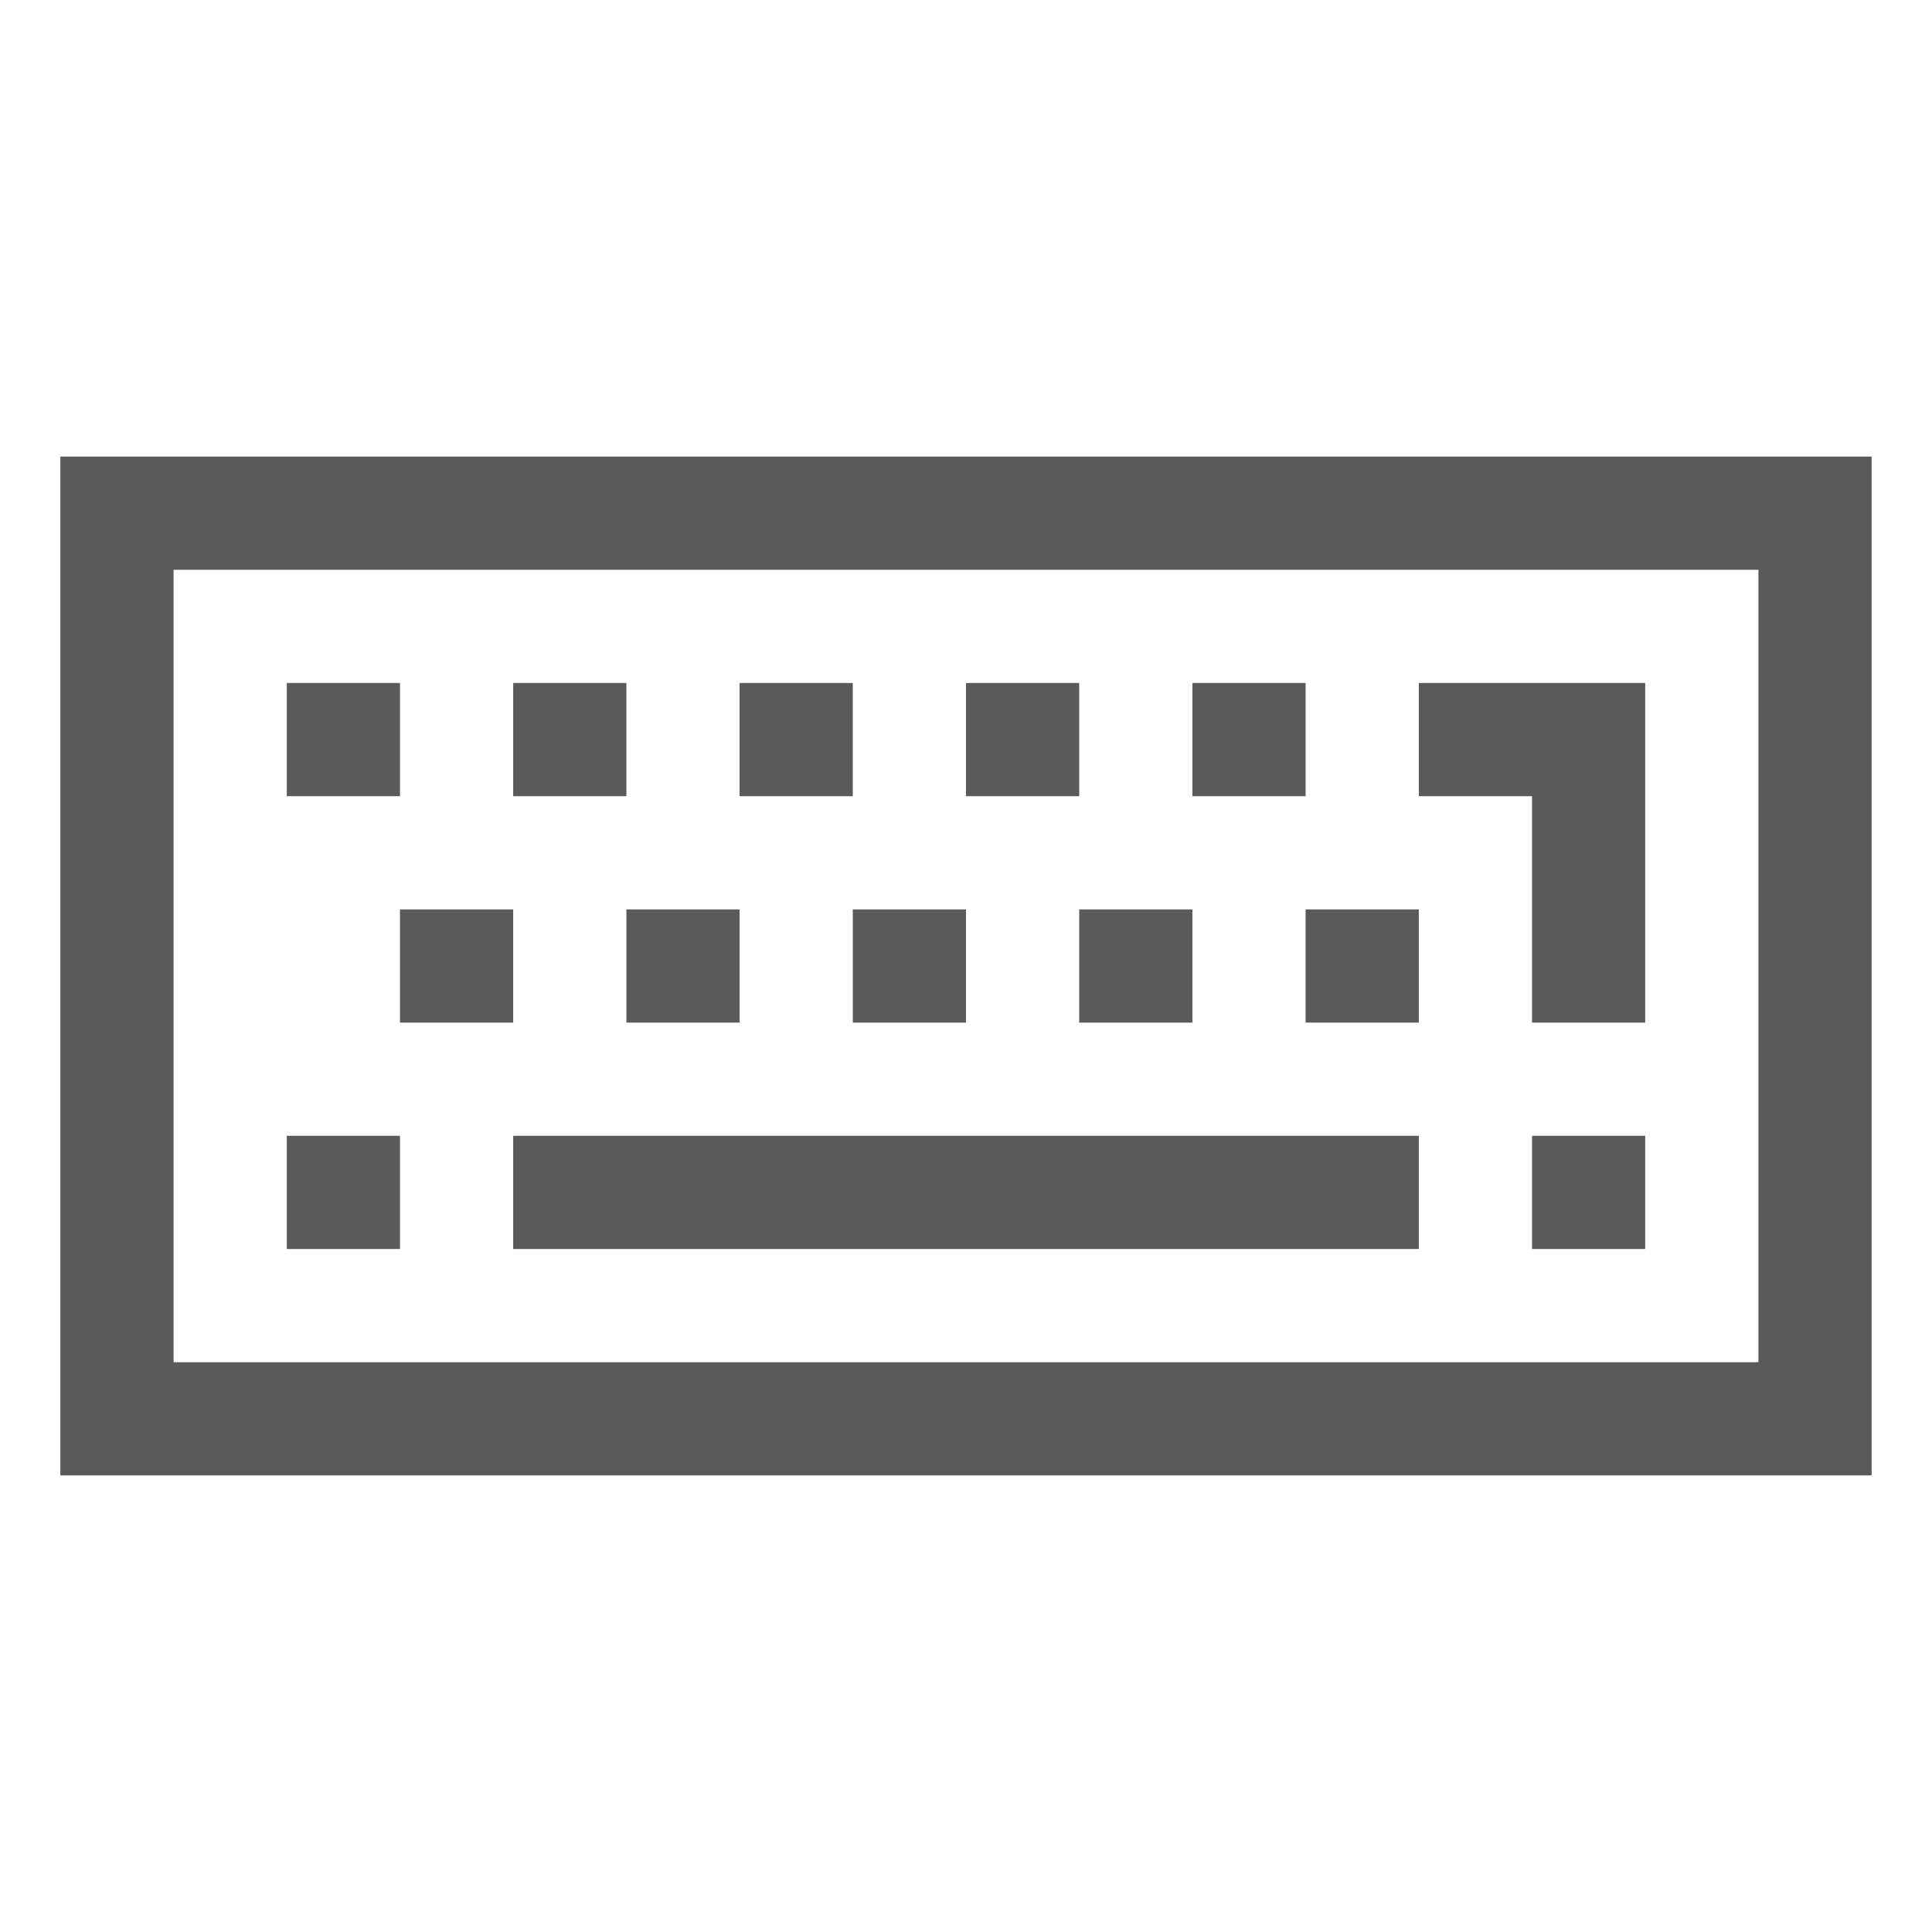
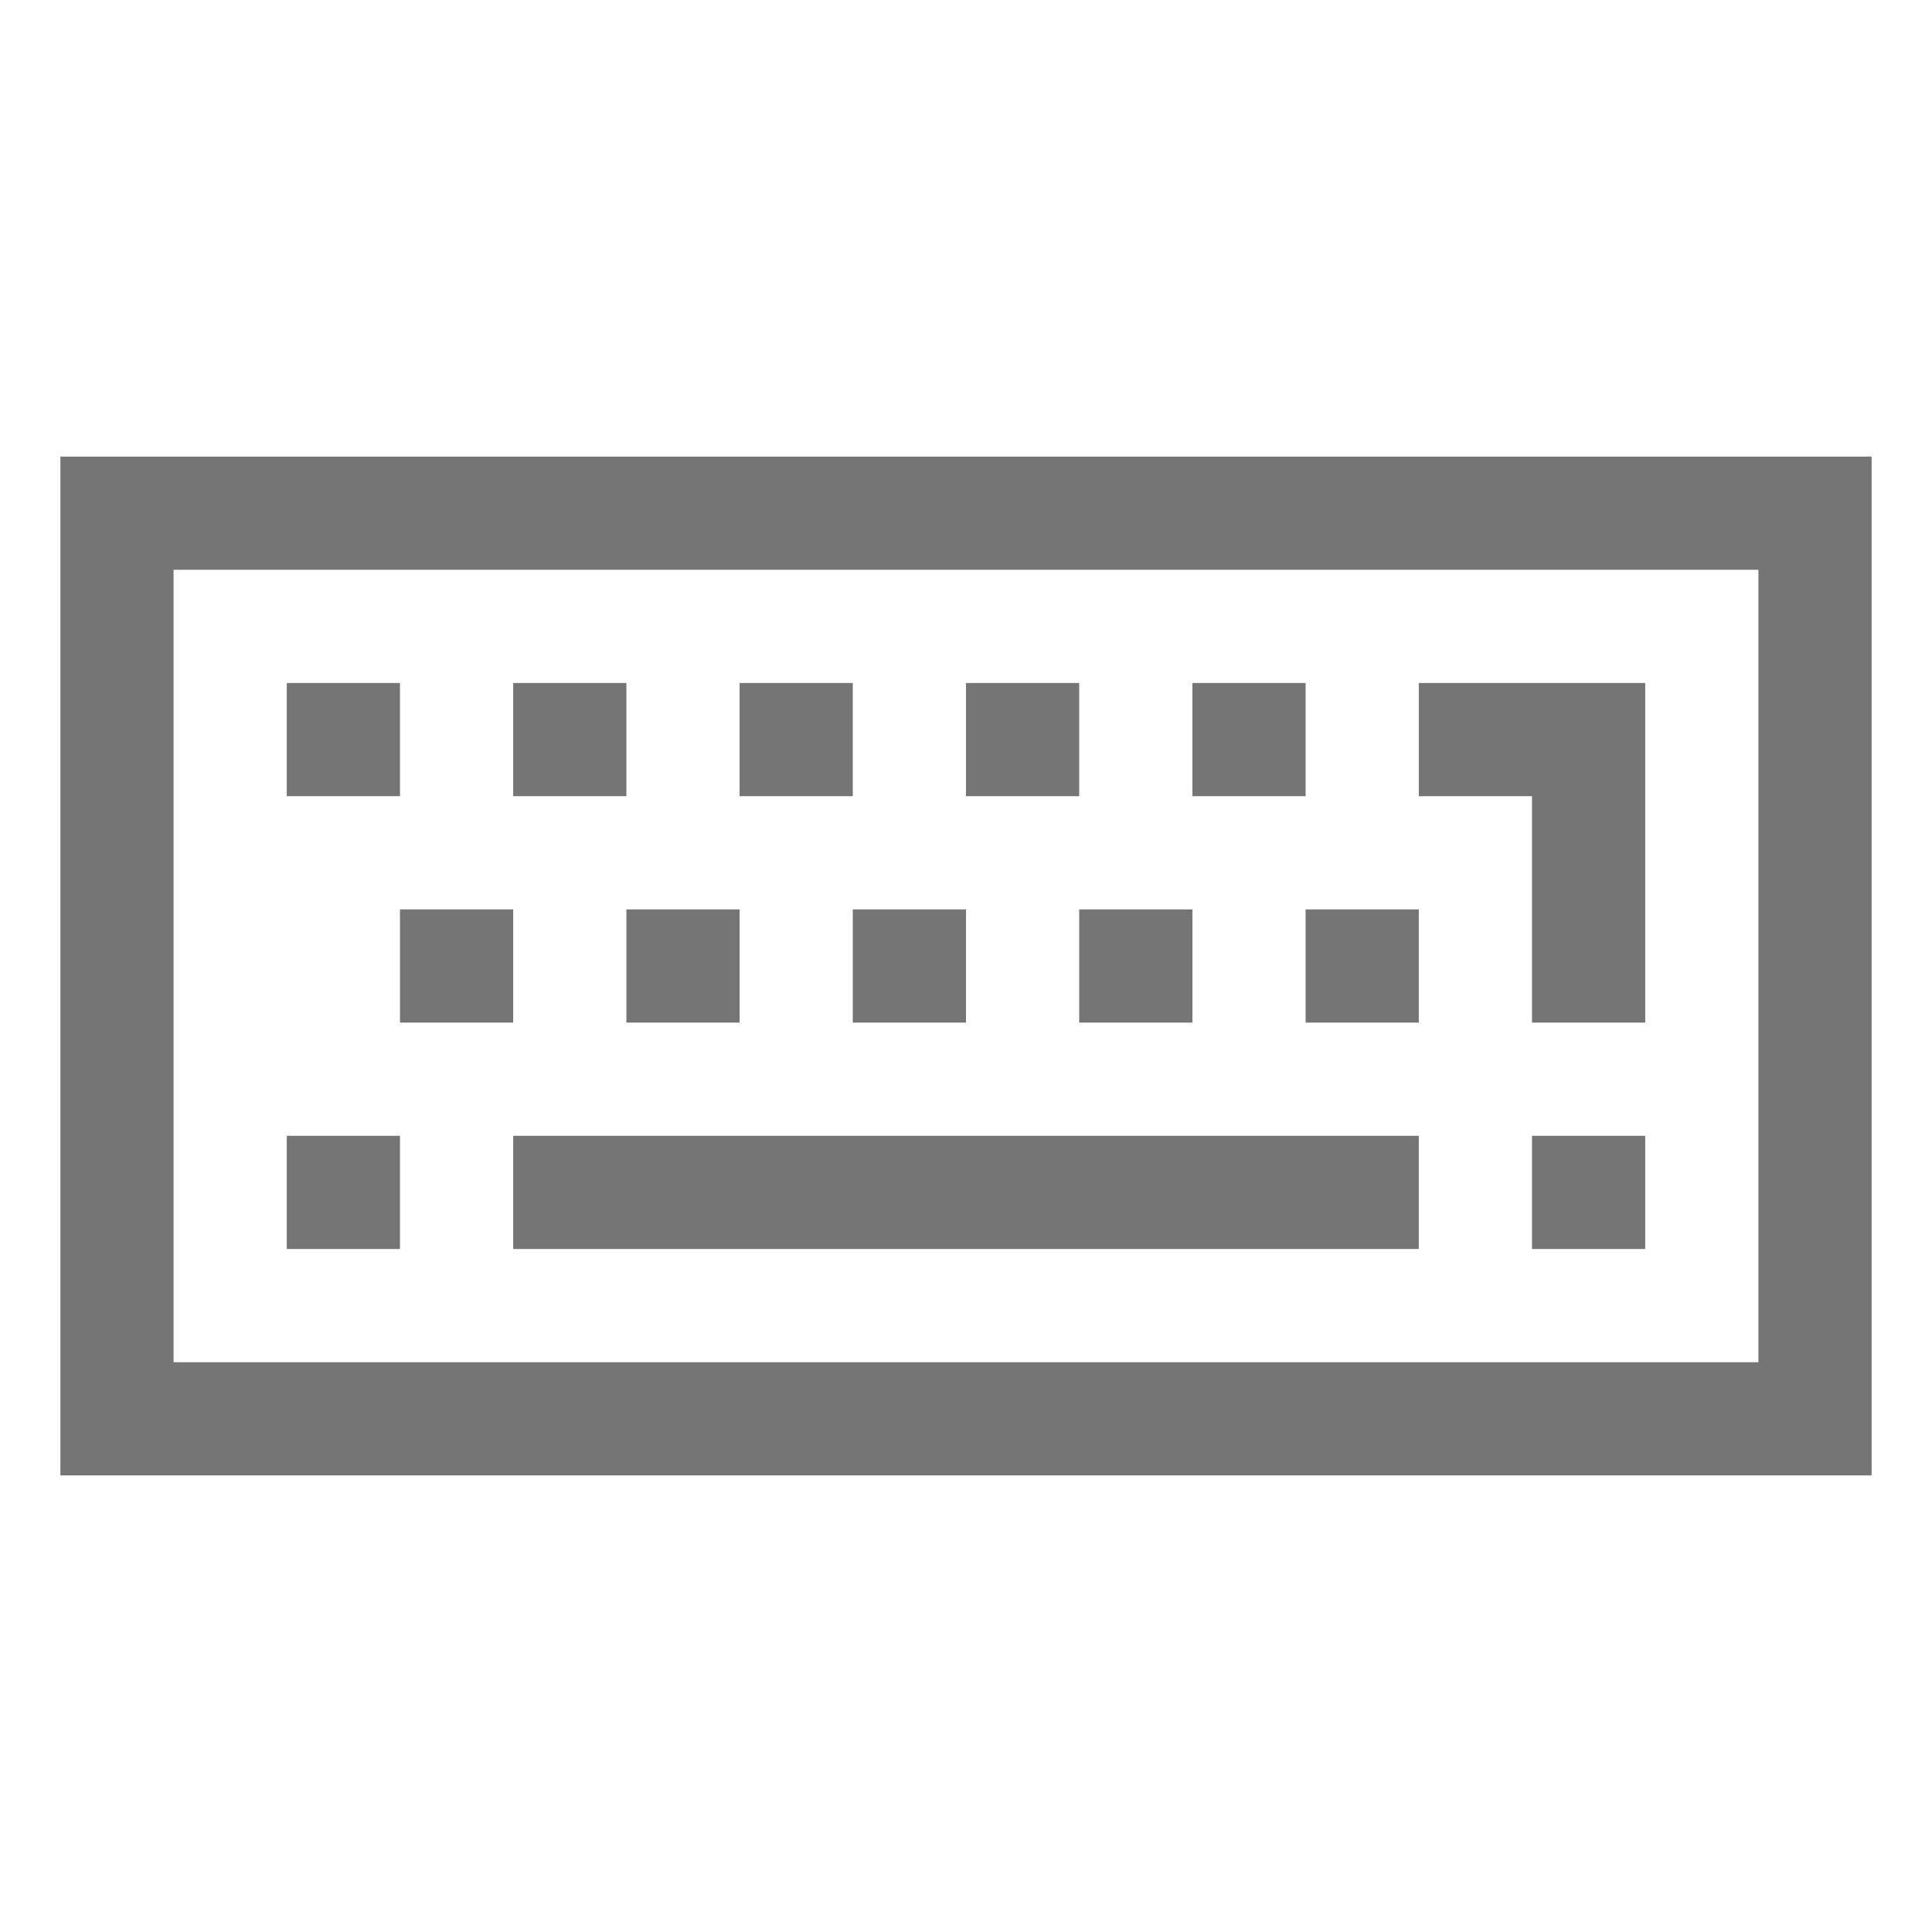
<svg xmlns="http://www.w3.org/2000/svg" version="1.1" width="512" height="512" viewBox="0 0 512 512" id="svg32">
  <defs id="defs36" />
-   <g id="g4549" transform="matrix(30,0,0,30,16,1.000002)" style="fill:#5A5A5A;fill-opacity:1;stroke-width:0.033">
-     <path id="path2" d="m 15,5 v 7 H 1 V 5 Z M 16,4 H 0 v 9 h 16 z" style="fill:#5A5A5A;fill-opacity:1;stroke-width:0.033" />
-     <path id="path4" d="m 4,10 h 8 v 1 H 4 Z" style="fill:#5A5A5A;fill-opacity:1;stroke-width:0.033" />
-     <path id="path6" d="m 2,10 h 1 v 1 H 2 Z" style="fill:#5A5A5A;fill-opacity:1;stroke-width:0.033" />
-     <path id="path8" d="m 13,10 h 1 v 1 h -1 z" style="fill:#5A5A5A;fill-opacity:1;stroke-width:0.033" />
-     <path id="path10" d="m 11,8 h 1 v 1 h -1 z" style="fill:#5A5A5A;fill-opacity:1;stroke-width:0.033" />
-     <path id="path12" d="m 9,8 h 1 V 9 H 9 Z" style="fill:#5A5A5A;fill-opacity:1;stroke-width:0.033" />
-     <path id="path14" d="M 7,8 H 8 V 9 H 7 Z" style="fill:#5A5A5A;fill-opacity:1;stroke-width:0.033" />
-     <path id="path16" d="M 5,8 H 6 V 9 H 5 Z" style="fill:#5A5A5A;fill-opacity:1;stroke-width:0.033" />
-     <path id="path18" d="M 3,8 H 4 V 9 H 3 Z" style="fill:#5A5A5A;fill-opacity:1;stroke-width:0.033" />
-     <path id="path20" d="m 10,6 h 1 v 1 h -1 z" style="fill:#5A5A5A;fill-opacity:1;stroke-width:0.033" />
-     <path id="path22" d="m 12,6 v 1 h 1 v 2 h 1 V 6 Z" style="fill:#5A5A5A;fill-opacity:1;stroke-width:0.033" />
-     <path id="path24" d="M 8,6 H 9 V 7 H 8 Z" style="fill:#5A5A5A;fill-opacity:1;stroke-width:0.033" />
-     <path id="path26" d="M 6,6 H 7 V 7 H 6 Z" style="fill:#5A5A5A;fill-opacity:1;stroke-width:0.033" />
-     <path id="path28" d="M 4,6 H 5 V 7 H 4 Z" style="fill:#5A5A5A;fill-opacity:1;stroke-width:0.033" />
-     <path id="path30" d="M 2,6 H 3 V 7 H 2 Z" style="fill:#5A5A5A;fill-opacity:1;stroke-width:0.033" />
+   <g id="g4549" transform="matrix(30,0,0,30,16,1.000002)" style="fill:#757575;fill-opacity:1;stroke-width:0.033">
+     <path id="path2" d="m 15,5 v 7 H 1 V 5 Z M 16,4 H 0 v 9 h 16 z" style="fill:#757575;fill-opacity:1;stroke-width:0.033" />
+     <path id="path4" d="m 4,10 h 8 v 1 H 4 Z" style="fill:#757575;fill-opacity:1;stroke-width:0.033" />
+     <path id="path6" d="m 2,10 h 1 v 1 H 2 Z" style="fill:#757575;fill-opacity:1;stroke-width:0.033" />
+     <path id="path8" d="m 13,10 h 1 v 1 h -1 z" style="fill:#757575;fill-opacity:1;stroke-width:0.033" />
+     <path id="path10" d="m 11,8 h 1 v 1 h -1 z" style="fill:#757575;fill-opacity:1;stroke-width:0.033" />
+     <path id="path12" d="m 9,8 h 1 V 9 H 9 Z" style="fill:#757575;fill-opacity:1;stroke-width:0.033" />
+     <path id="path14" d="M 7,8 H 8 V 9 H 7 Z" style="fill:#757575;fill-opacity:1;stroke-width:0.033" />
+     <path id="path16" d="M 5,8 H 6 V 9 H 5 Z" style="fill:#757575;fill-opacity:1;stroke-width:0.033" />
+     <path id="path18" d="M 3,8 H 4 V 9 H 3 Z" style="fill:#757575;fill-opacity:1;stroke-width:0.033" />
+     <path id="path20" d="m 10,6 h 1 v 1 h -1 z" style="fill:#757575;fill-opacity:1;stroke-width:0.033" />
+     <path id="path22" d="m 12,6 v 1 h 1 v 2 h 1 V 6 Z" style="fill:#757575;fill-opacity:1;stroke-width:0.033" />
+     <path id="path24" d="M 8,6 H 9 V 7 H 8 Z" style="fill:#757575;fill-opacity:1;stroke-width:0.033" />
+     <path id="path26" d="M 6,6 H 7 V 7 H 6 Z" style="fill:#757575;fill-opacity:1;stroke-width:0.033" />
+     <path id="path28" d="M 4,6 H 5 V 7 H 4 Z" style="fill:#757575;fill-opacity:1;stroke-width:0.033" />
+     <path id="path30" d="M 2,6 H 3 V 7 H 2 Z" style="fill:#757575;fill-opacity:1;stroke-width:0.033" />
  </g>
</svg>
